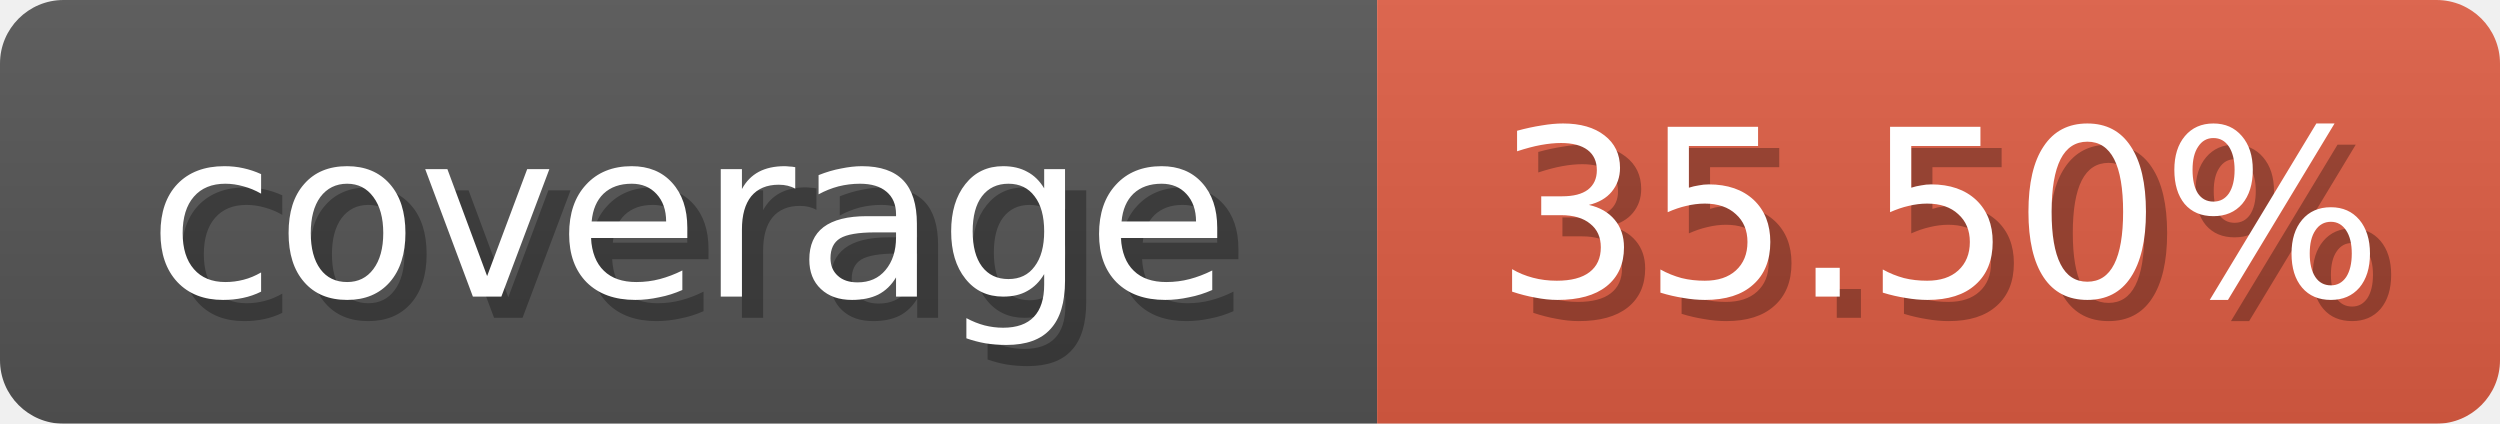
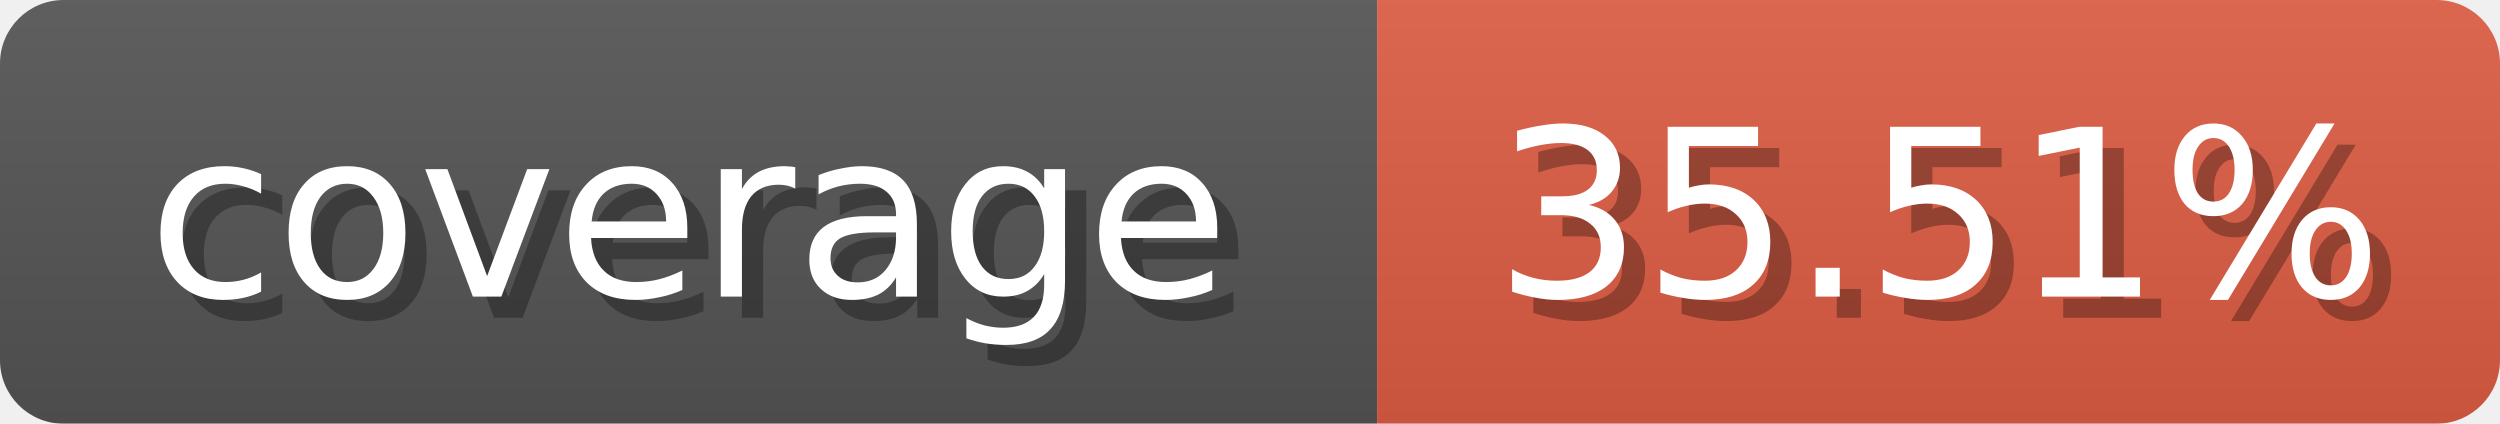
<svg xmlns="http://www.w3.org/2000/svg" width="118" height="20">
  <linearGradient id="b" x2="0" y2="100%">
    <stop offset="0" stop-color="#bbb" stop-opacity=".1" />
    <stop offset="1" stop-opacity=".1" />
  </linearGradient>
  <mask id="anybadge_1">
    <rect width="118" height="20" rx="3" fill="#fff" />
  </mask>
  <g mask="url(#anybadge_1)">
    <path fill="#555" d="M0 0h65v20H0z" />
    <path fill="#e05d44" d="M65 0h53v20H65z" />
    <path fill="url(#b)" d="M0 0h118v20H0z" />
  </g>
  <g fill="#fff" text-anchor="middle" font-family="DejaVu Sans,Verdana,Geneva,sans-serif" font-size="11">
    <text x="33.5" y="15" fill="#010101" fill-opacity=".3">coverage</text>
    <text x="32.5" y="14">coverage</text>
  </g>
  <g fill="#fff" text-anchor="middle" font-family="DejaVu Sans,Verdana,Geneva,sans-serif" font-size="11">
-     <text x="92.5" y="15" fill="#010101" fill-opacity=".3">35.50%</text>
-     <text x="91.5" y="14">35.50%</text>
+     <text x="92.5" y="15" fill="#010101" fill-opacity=".3">35.51%</text>
+     <text x="91.5" y="14">35.51%</text>
  </g>
</svg>
